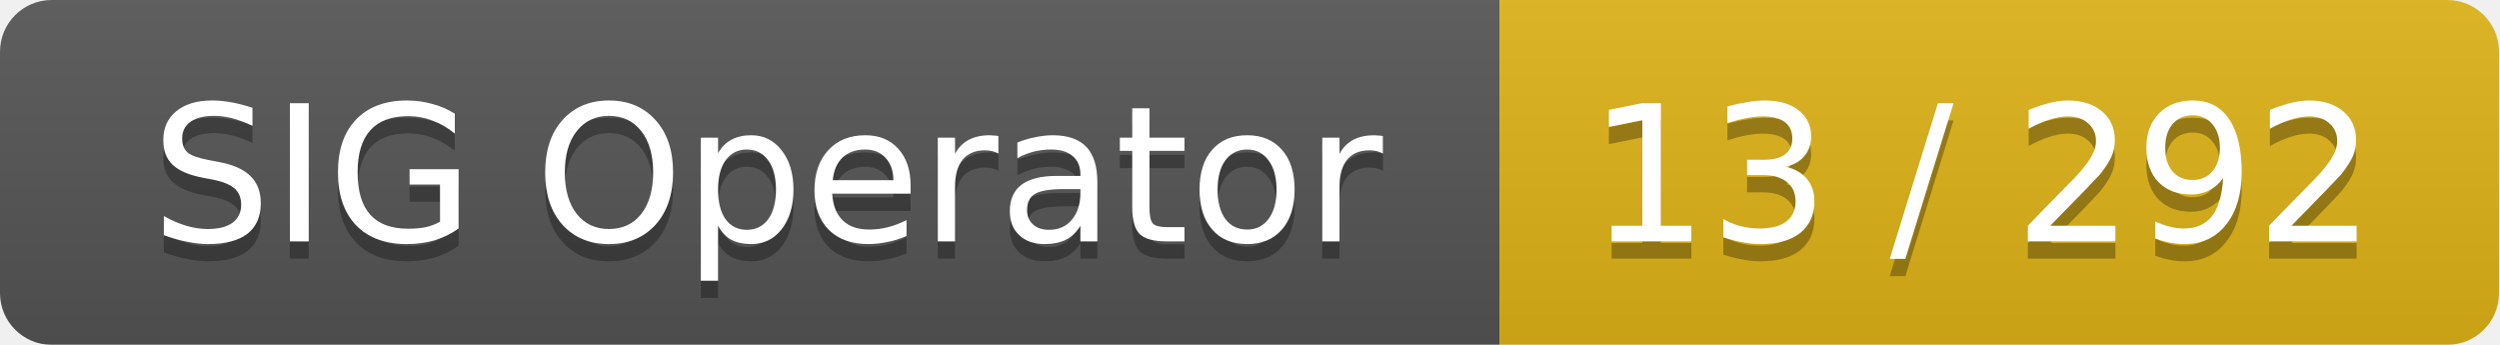
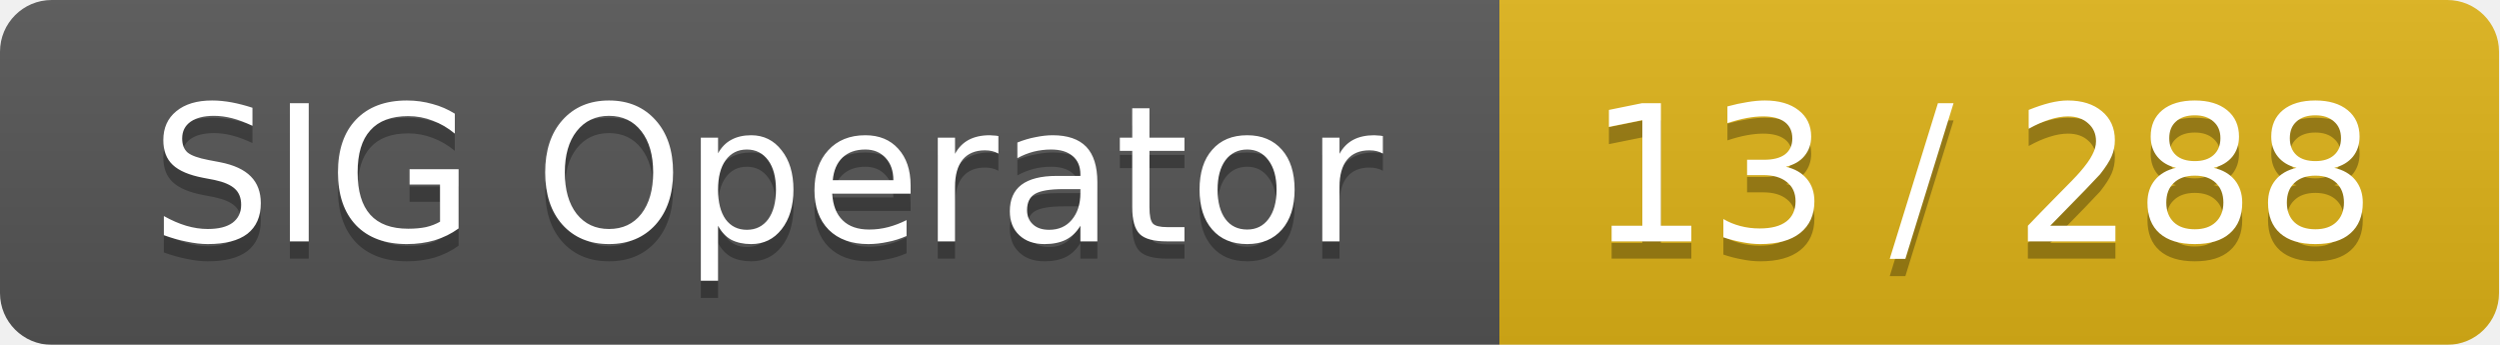
<svg xmlns="http://www.w3.org/2000/svg" width="145" height="20">
  <linearGradient id="smooth" x2="0" y2="100%">
    <stop offset="0" stop-color="#bbb" stop-opacity=".1" />
    <stop offset="1" stop-opacity=".1" />
  </linearGradient>
  <mask id="round">
    <rect width="145" height="20" rx="3" fill="#fff" />
  </mask>
  <g mask="url(#round)">
    <rect width="87" height="20" fill="#555" />
    <rect x="87" width="58" height="20" fill="#dfb317" />
    <rect width="145" height="20" fill="url(#smooth)" />
  </g>
  <g fill="#fff" text-anchor="middle" font-family="DejaVu Sans,Verdana,Geneva,sans-serif" font-size="11">
    <text x="44.5" y="15" fill="#010101" fill-opacity=".3">SIG Operator</text>
    <text x="44.5" y="14">SIG Operator</text>
-     <text x="115" y="15" fill="#010101" fill-opacity=".3">13 / 292</text>
-     <text x="115" y="14">13 / 292</text>
+     <text x="115" y="15" fill="#010101" fill-opacity=".3">13 / 288</text>
+     <text x="115" y="14">13 / 288</text>
  </g>
</svg>
